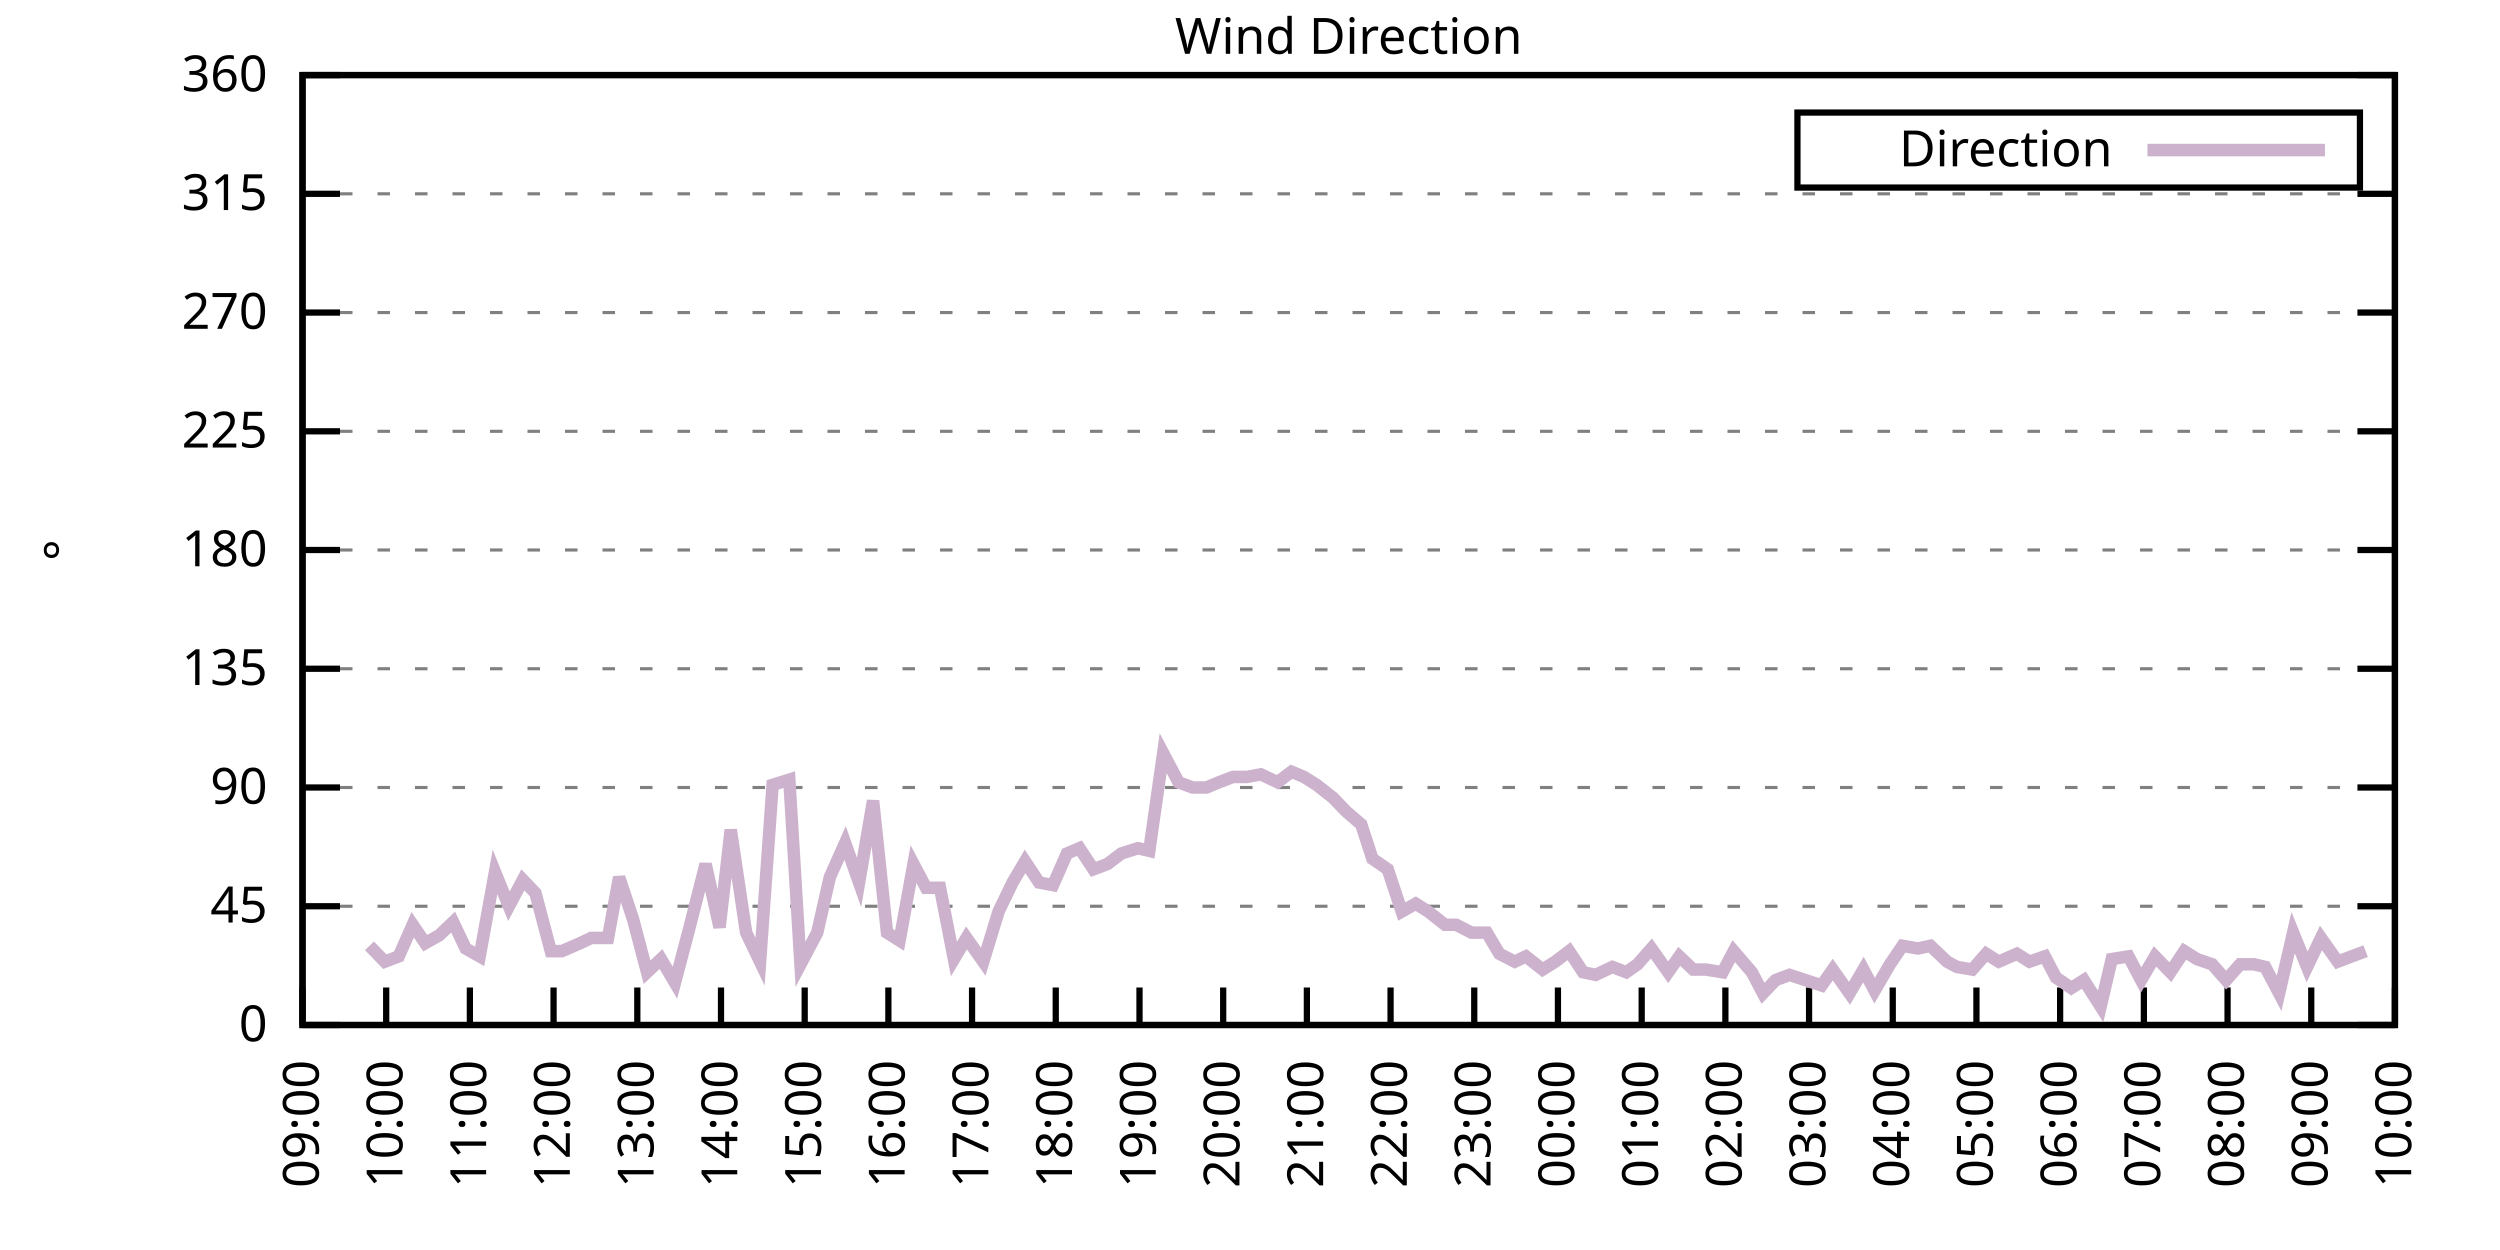
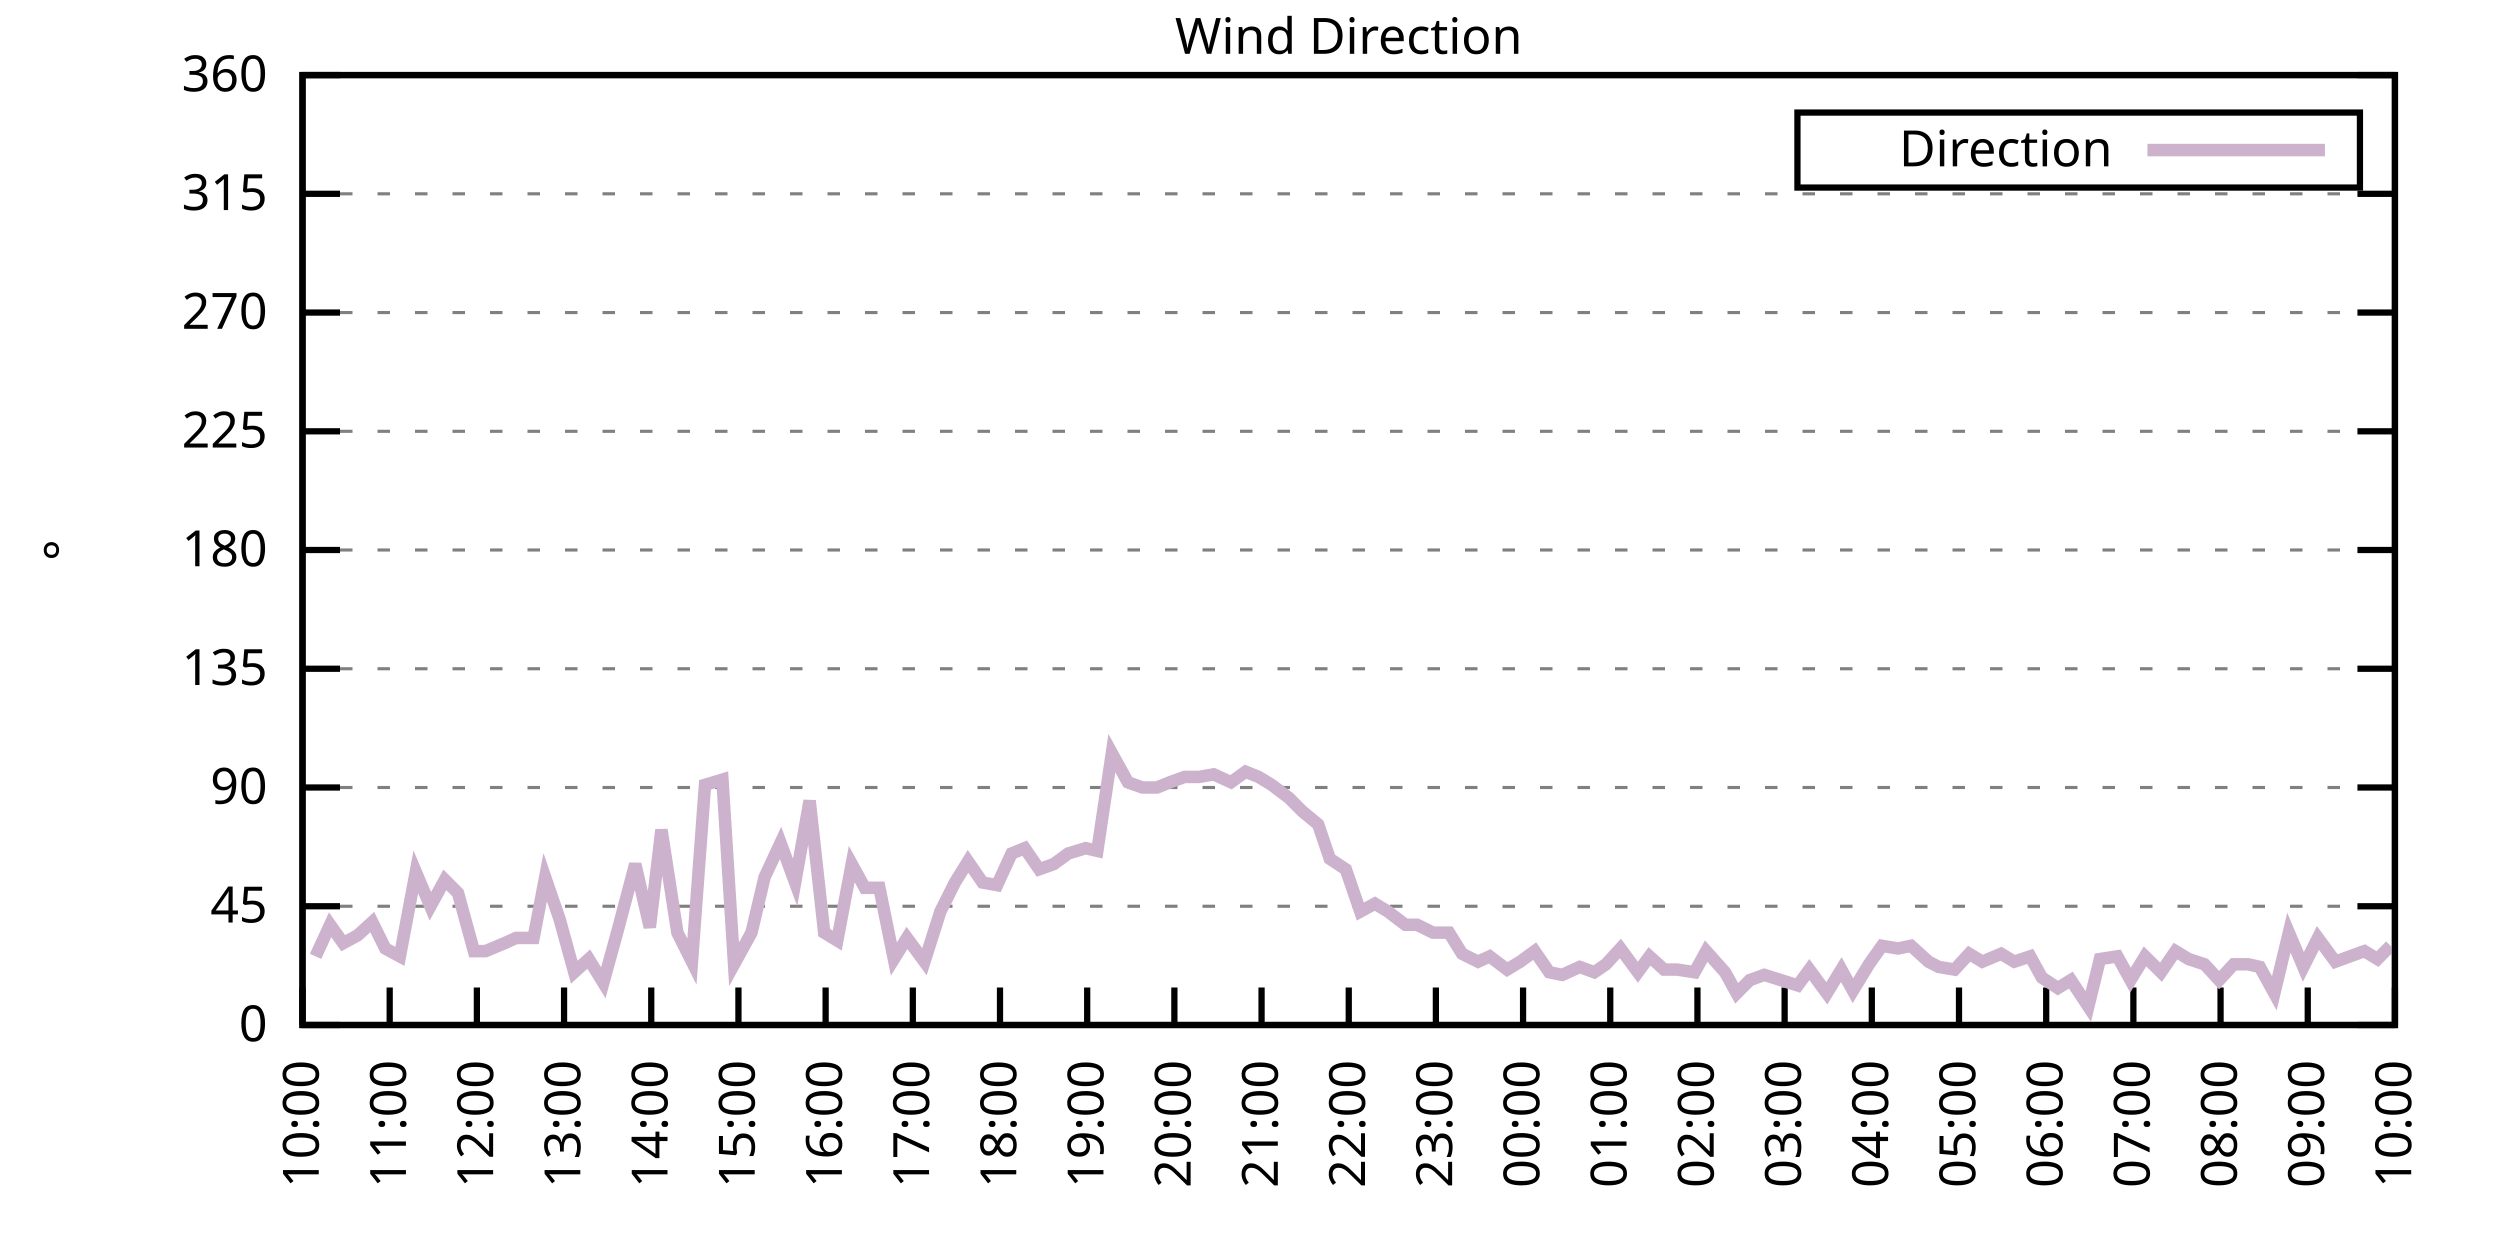
<svg xmlns="http://www.w3.org/2000/svg" xmlns:xlink="http://www.w3.org/1999/xlink" width="400" height="200" viewBox="0 0 400 200">
  <g id="gnuplot_canvas">
    <rect x="0" y="0" width="400" height="200" fill="none" />
    <defs>
      <circle id="gpDot" r="0.5" stroke-width="0.5" stroke="currentColor" />
      <path id="gpPt0" stroke-width="0.333" stroke="currentColor" d="M-1,0 h2 M0,-1 v2" />
      <path id="gpPt1" stroke-width="0.333" stroke="currentColor" d="M-1,-1 L1,1 M1,-1 L-1,1" />
      <path id="gpPt2" stroke-width="0.333" stroke="currentColor" d="M-1,0 L1,0 M0,-1 L0,1 M-1,-1 L1,1 M-1,1 L1,-1" />
      <rect id="gpPt3" stroke-width="0.333" stroke="currentColor" x="-1" y="-1" width="2" height="2" />
      <rect id="gpPt4" stroke-width="0.333" stroke="currentColor" fill="currentColor" x="-1" y="-1" width="2" height="2" />
      <circle id="gpPt5" stroke-width="0.333" stroke="currentColor" cx="0" cy="0" r="1" />
      <use xlink:href="#gpPt5" id="gpPt6" fill="currentColor" stroke="none" />
      <path id="gpPt7" stroke-width="0.333" stroke="currentColor" d="M0,-1.33 L-1.33,0.67 L1.33,0.67 z" />
      <use xlink:href="#gpPt7" id="gpPt8" fill="currentColor" stroke="none" />
      <use xlink:href="#gpPt7" id="gpPt9" stroke="currentColor" transform="rotate(180)" />
      <use xlink:href="#gpPt9" id="gpPt10" fill="currentColor" stroke="none" />
      <use xlink:href="#gpPt3" id="gpPt11" stroke="currentColor" transform="rotate(45)" />
      <use xlink:href="#gpPt11" id="gpPt12" fill="currentColor" stroke="none" />
      <path id="gpPt13" stroke-width="0.333" stroke="currentColor" d="M0,1.330 L1.265,0.411 L0.782,-1.067 L-0.782,-1.076 L-1.265,0.411 z" />
      <use xlink:href="#gpPt13" id="gpPt14" fill="currentColor" stroke="none" />
      <filter id="textbox" filterUnits="objectBoundingBox" x="0" y="0" height="1" width="1">
        <feFlood flood-color="white" flood-opacity="1" result="bgnd" />
        <feComposite in="SourceGraphic" in2="bgnd" operator="atop" />
      </filter>
      <filter id="greybox" filterUnits="objectBoundingBox" x="0" y="0" height="1" width="1">
        <feFlood flood-color="lightgrey" flood-opacity="1" result="grey" />
        <feComposite in="SourceGraphic" in2="grey" operator="atop" />
      </filter>
    </defs>
    <g fill="none" color="white" stroke="currentColor" stroke-width="1.00" stroke-linecap="butt" stroke-linejoin="miter">
</g>
    <g fill="none" color="black" stroke="currentColor" stroke-width="1.00" stroke-linecap="butt" stroke-linejoin="miter">
      <g stroke="none" shape-rendering="crispEdges">
        <polygon fill="rgb(255, 255, 255)" points="48.40,164.00 383.18,164.00 383.18,12.02 48.40,12.02 " />
      </g>
    </g>
    <g fill="none" color="black" stroke="currentColor" stroke-width="1.00" stroke-linecap="butt" stroke-linejoin="miter">
</g>
    <g fill="none" color="black" stroke="black" stroke-width="0.50" stroke-linecap="butt" stroke-linejoin="miter">
</g>
    <g fill="none" color="gray" stroke="currentColor" stroke-width="0.50" stroke-linecap="butt" stroke-linejoin="miter">
      <path stroke="gray" stroke-dasharray="2,4" class="gridline" d="M48.40,164.00 L383.19,164.00  " />
    </g>
    <g fill="none" color="gray" stroke="gray" stroke-width="1.00" stroke-linecap="butt" stroke-linejoin="miter">
</g>
    <g fill="none" color="black" stroke="currentColor" stroke-width="1.00" stroke-linecap="butt" stroke-linejoin="miter">
      <path stroke="black" d="M48.40,164.00 L54.40,164.00 M383.19,164.00 L377.19,164.00  " />
      <g transform="translate(42.80,166.60)" stroke="none" fill="black" font-family="Sans" font-size="8.00" text-anchor="end">
        <text>
          <tspan font-family="Sans"> 0</tspan>
        </text>
      </g>
    </g>
    <g fill="none" color="black" stroke="currentColor" stroke-width="1.00" stroke-linecap="butt" stroke-linejoin="miter">
</g>
    <g fill="none" color="black" stroke="black" stroke-width="0.50" stroke-linecap="butt" stroke-linejoin="miter">
</g>
    <g fill="none" color="gray" stroke="currentColor" stroke-width="0.50" stroke-linecap="butt" stroke-linejoin="miter">
      <path stroke="gray" stroke-dasharray="2,4" class="gridline" d="M48.40,145.00 L383.19,145.00  " />
    </g>
    <g fill="none" color="gray" stroke="gray" stroke-width="1.00" stroke-linecap="butt" stroke-linejoin="miter">
</g>
    <g fill="none" color="black" stroke="currentColor" stroke-width="1.00" stroke-linecap="butt" stroke-linejoin="miter">
      <path stroke="black" d="M48.40,145.00 L54.40,145.00 M383.19,145.00 L377.19,145.00  " />
      <g transform="translate(42.80,147.60)" stroke="none" fill="black" font-family="Sans" font-size="8.00" text-anchor="end">
        <text>
          <tspan font-family="Sans"> 45</tspan>
        </text>
      </g>
    </g>
    <g fill="none" color="black" stroke="currentColor" stroke-width="1.00" stroke-linecap="butt" stroke-linejoin="miter">
</g>
    <g fill="none" color="black" stroke="black" stroke-width="0.50" stroke-linecap="butt" stroke-linejoin="miter">
</g>
    <g fill="none" color="gray" stroke="currentColor" stroke-width="0.50" stroke-linecap="butt" stroke-linejoin="miter">
      <path stroke="gray" stroke-dasharray="2,4" class="gridline" d="M48.40,126.00 L383.19,126.00  " />
    </g>
    <g fill="none" color="gray" stroke="gray" stroke-width="1.00" stroke-linecap="butt" stroke-linejoin="miter">
</g>
    <g fill="none" color="black" stroke="currentColor" stroke-width="1.00" stroke-linecap="butt" stroke-linejoin="miter">
      <path stroke="black" d="M48.40,126.00 L54.40,126.00 M383.19,126.00 L377.19,126.00  " />
      <g transform="translate(42.80,128.60)" stroke="none" fill="black" font-family="Sans" font-size="8.00" text-anchor="end">
        <text>
          <tspan font-family="Sans"> 90</tspan>
        </text>
      </g>
    </g>
    <g fill="none" color="black" stroke="currentColor" stroke-width="1.00" stroke-linecap="butt" stroke-linejoin="miter">
</g>
    <g fill="none" color="black" stroke="black" stroke-width="0.50" stroke-linecap="butt" stroke-linejoin="miter">
</g>
    <g fill="none" color="gray" stroke="currentColor" stroke-width="0.50" stroke-linecap="butt" stroke-linejoin="miter">
      <path stroke="gray" stroke-dasharray="2,4" class="gridline" d="M48.40,107.00 L383.19,107.00  " />
    </g>
    <g fill="none" color="gray" stroke="gray" stroke-width="1.00" stroke-linecap="butt" stroke-linejoin="miter">
</g>
    <g fill="none" color="black" stroke="currentColor" stroke-width="1.00" stroke-linecap="butt" stroke-linejoin="miter">
      <path stroke="black" d="M48.40,107.00 L54.40,107.00 M383.19,107.00 L377.19,107.00  " />
      <g transform="translate(42.80,109.60)" stroke="none" fill="black" font-family="Sans" font-size="8.00" text-anchor="end">
        <text>
          <tspan font-family="Sans"> 135</tspan>
        </text>
      </g>
    </g>
    <g fill="none" color="black" stroke="currentColor" stroke-width="1.00" stroke-linecap="butt" stroke-linejoin="miter">
</g>
    <g fill="none" color="black" stroke="black" stroke-width="0.50" stroke-linecap="butt" stroke-linejoin="miter">
</g>
    <g fill="none" color="gray" stroke="currentColor" stroke-width="0.50" stroke-linecap="butt" stroke-linejoin="miter">
      <path stroke="gray" stroke-dasharray="2,4" class="gridline" d="M48.40,88.00 L383.19,88.00  " />
    </g>
    <g fill="none" color="gray" stroke="gray" stroke-width="1.00" stroke-linecap="butt" stroke-linejoin="miter">
</g>
    <g fill="none" color="black" stroke="currentColor" stroke-width="1.00" stroke-linecap="butt" stroke-linejoin="miter">
      <path stroke="black" d="M48.40,88.00 L54.40,88.00 M383.19,88.00 L377.19,88.00  " />
      <g transform="translate(42.80,90.60)" stroke="none" fill="black" font-family="Sans" font-size="8.00" text-anchor="end">
        <text>
          <tspan font-family="Sans"> 180</tspan>
        </text>
      </g>
    </g>
    <g fill="none" color="black" stroke="currentColor" stroke-width="1.00" stroke-linecap="butt" stroke-linejoin="miter">
</g>
    <g fill="none" color="black" stroke="black" stroke-width="0.50" stroke-linecap="butt" stroke-linejoin="miter">
</g>
    <g fill="none" color="gray" stroke="currentColor" stroke-width="0.50" stroke-linecap="butt" stroke-linejoin="miter">
      <path stroke="gray" stroke-dasharray="2,4" class="gridline" d="M48.40,69.01 L383.19,69.01  " />
    </g>
    <g fill="none" color="gray" stroke="gray" stroke-width="1.00" stroke-linecap="butt" stroke-linejoin="miter">
</g>
    <g fill="none" color="black" stroke="currentColor" stroke-width="1.00" stroke-linecap="butt" stroke-linejoin="miter">
      <path stroke="black" d="M48.40,69.01 L54.40,69.01 M383.19,69.01 L377.19,69.01  " />
      <g transform="translate(42.80,71.61)" stroke="none" fill="black" font-family="Sans" font-size="8.00" text-anchor="end">
        <text>
          <tspan font-family="Sans"> 225</tspan>
        </text>
      </g>
    </g>
    <g fill="none" color="black" stroke="currentColor" stroke-width="1.00" stroke-linecap="butt" stroke-linejoin="miter">
</g>
    <g fill="none" color="black" stroke="black" stroke-width="0.50" stroke-linecap="butt" stroke-linejoin="miter">
</g>
    <g fill="none" color="gray" stroke="currentColor" stroke-width="0.50" stroke-linecap="butt" stroke-linejoin="miter">
      <path stroke="gray" stroke-dasharray="2,4" class="gridline" d="M48.40,50.01 L383.19,50.01  " />
    </g>
    <g fill="none" color="gray" stroke="gray" stroke-width="1.00" stroke-linecap="butt" stroke-linejoin="miter">
</g>
    <g fill="none" color="black" stroke="currentColor" stroke-width="1.00" stroke-linecap="butt" stroke-linejoin="miter">
      <path stroke="black" d="M48.40,50.01 L54.40,50.01 M383.19,50.01 L377.19,50.01  " />
      <g transform="translate(42.80,52.61)" stroke="none" fill="black" font-family="Sans" font-size="8.00" text-anchor="end">
        <text>
          <tspan font-family="Sans"> 270</tspan>
        </text>
      </g>
    </g>
    <g fill="none" color="black" stroke="currentColor" stroke-width="1.00" stroke-linecap="butt" stroke-linejoin="miter">
</g>
    <g fill="none" color="black" stroke="black" stroke-width="0.50" stroke-linecap="butt" stroke-linejoin="miter">
</g>
    <g fill="none" color="gray" stroke="currentColor" stroke-width="0.50" stroke-linecap="butt" stroke-linejoin="miter">
      <path stroke="gray" stroke-dasharray="2,4" class="gridline" d="M48.40,31.01 L383.19,31.01  " />
    </g>
    <g fill="none" color="gray" stroke="gray" stroke-width="1.00" stroke-linecap="butt" stroke-linejoin="miter">
</g>
    <g fill="none" color="black" stroke="currentColor" stroke-width="1.00" stroke-linecap="butt" stroke-linejoin="miter">
      <path stroke="black" d="M48.40,31.01 L54.40,31.01 M383.19,31.01 L377.19,31.01  " />
      <g transform="translate(42.80,33.61)" stroke="none" fill="black" font-family="Sans" font-size="8.00" text-anchor="end">
        <text>
          <tspan font-family="Sans"> 315</tspan>
        </text>
      </g>
    </g>
    <g fill="none" color="black" stroke="currentColor" stroke-width="1.00" stroke-linecap="butt" stroke-linejoin="miter">
</g>
    <g fill="none" color="black" stroke="black" stroke-width="0.50" stroke-linecap="butt" stroke-linejoin="miter">
</g>
    <g fill="none" color="gray" stroke="currentColor" stroke-width="0.50" stroke-linecap="butt" stroke-linejoin="miter">
      <path stroke="gray" stroke-dasharray="2,4" class="gridline" d="M48.40,12.01 L383.19,12.01  " />
    </g>
    <g fill="none" color="gray" stroke="gray" stroke-width="1.00" stroke-linecap="butt" stroke-linejoin="miter">
</g>
    <g fill="none" color="black" stroke="currentColor" stroke-width="1.00" stroke-linecap="butt" stroke-linejoin="miter">
      <path stroke="black" d="M48.40,12.01 L54.40,12.01 M383.19,12.01 L377.19,12.01  " />
      <g transform="translate(42.80,14.61)" stroke="none" fill="black" font-family="Sans" font-size="8.00" text-anchor="end">
        <text>
          <tspan font-family="Sans"> 360</tspan>
        </text>
      </g>
    </g>
    <g fill="none" color="black" stroke="currentColor" stroke-width="1.00" stroke-linecap="butt" stroke-linejoin="miter">
      <path stroke="black" d="M48.40,164.00 L48.40,158.00  " />
      <g transform="translate(51.00,169.60) rotate(270.00)" stroke="none" fill="black" font-family="Sans" font-size="8.00" text-anchor="end">
        <text>
-           <tspan font-family="Sans">09:00</tspan>
-         </text>
-       </g>
-     </g>
-     <g fill="none" color="black" stroke="currentColor" stroke-width="1.00" stroke-linecap="butt" stroke-linejoin="miter">
-       <path stroke="black" d="M61.79,164.00 L61.79,158.00  " />
-       <g transform="translate(64.39,169.60) rotate(270.00)" stroke="none" fill="black" font-family="Sans" font-size="8.00" text-anchor="end">
-         <text>
          <tspan font-family="Sans">10:00</tspan>
        </text>
      </g>
    </g>
    <g fill="none" color="black" stroke="currentColor" stroke-width="1.00" stroke-linecap="butt" stroke-linejoin="miter">
-       <path stroke="black" d="M75.18,164.00 L75.18,158.00  " />
-       <g transform="translate(77.78,169.60) rotate(270.00)" stroke="none" fill="black" font-family="Sans" font-size="8.00" text-anchor="end">
+       <path stroke="black" d="M62.35,164.00 L62.35,158.00  " />
+       <g transform="translate(64.95,169.60) rotate(270.00)" stroke="none" fill="black" font-family="Sans" font-size="8.00" text-anchor="end">
        <text>
          <tspan font-family="Sans">11:00</tspan>
        </text>
      </g>
    </g>
    <g fill="none" color="black" stroke="currentColor" stroke-width="1.00" stroke-linecap="butt" stroke-linejoin="miter">
-       <path stroke="black" d="M88.57,164.00 L88.57,158.00  " />
-       <g transform="translate(91.17,169.60) rotate(270.00)" stroke="none" fill="black" font-family="Sans" font-size="8.00" text-anchor="end">
+       <path stroke="black" d="M76.30,164.00 L76.30,158.00  " />
+       <g transform="translate(78.90,169.60) rotate(270.00)" stroke="none" fill="black" font-family="Sans" font-size="8.00" text-anchor="end">
        <text>
          <tspan font-family="Sans">12:00</tspan>
        </text>
      </g>
    </g>
    <g fill="none" color="black" stroke="currentColor" stroke-width="1.00" stroke-linecap="butt" stroke-linejoin="miter">
-       <path stroke="black" d="M101.97,164.00 L101.97,158.00  " />
-       <g transform="translate(104.57,169.60) rotate(270.00)" stroke="none" fill="black" font-family="Sans" font-size="8.00" text-anchor="end">
+       <path stroke="black" d="M90.25,164.00 L90.25,158.00  " />
+       <g transform="translate(92.85,169.60) rotate(270.00)" stroke="none" fill="black" font-family="Sans" font-size="8.00" text-anchor="end">
        <text>
          <tspan font-family="Sans">13:00</tspan>
        </text>
      </g>
    </g>
    <g fill="none" color="black" stroke="currentColor" stroke-width="1.00" stroke-linecap="butt" stroke-linejoin="miter">
-       <path stroke="black" d="M115.36,164.00 L115.36,158.00  " />
-       <g transform="translate(117.96,169.60) rotate(270.00)" stroke="none" fill="black" font-family="Sans" font-size="8.00" text-anchor="end">
+       <path stroke="black" d="M104.20,164.00 L104.20,158.00  " />
+       <g transform="translate(106.80,169.60) rotate(270.00)" stroke="none" fill="black" font-family="Sans" font-size="8.00" text-anchor="end">
        <text>
          <tspan font-family="Sans">14:00</tspan>
        </text>
      </g>
    </g>
    <g fill="none" color="black" stroke="currentColor" stroke-width="1.00" stroke-linecap="butt" stroke-linejoin="miter">
-       <path stroke="black" d="M128.75,164.00 L128.75,158.00  " />
-       <g transform="translate(131.35,169.60) rotate(270.00)" stroke="none" fill="black" font-family="Sans" font-size="8.00" text-anchor="end">
+       <path stroke="black" d="M118.15,164.00 L118.15,158.00  " />
+       <g transform="translate(120.75,169.60) rotate(270.00)" stroke="none" fill="black" font-family="Sans" font-size="8.00" text-anchor="end">
        <text>
          <tspan font-family="Sans">15:00</tspan>
        </text>
      </g>
    </g>
    <g fill="none" color="black" stroke="currentColor" stroke-width="1.00" stroke-linecap="butt" stroke-linejoin="miter">
-       <path stroke="black" d="M142.14,164.00 L142.14,158.00  " />
-       <g transform="translate(144.74,169.60) rotate(270.00)" stroke="none" fill="black" font-family="Sans" font-size="8.00" text-anchor="end">
+       <path stroke="black" d="M132.10,164.00 L132.10,158.00  " />
+       <g transform="translate(134.70,169.60) rotate(270.00)" stroke="none" fill="black" font-family="Sans" font-size="8.00" text-anchor="end">
        <text>
          <tspan font-family="Sans">16:00</tspan>
        </text>
      </g>
    </g>
    <g fill="none" color="black" stroke="currentColor" stroke-width="1.00" stroke-linecap="butt" stroke-linejoin="miter">
-       <path stroke="black" d="M155.53,164.00 L155.53,158.00  " />
-       <g transform="translate(158.13,169.60) rotate(270.00)" stroke="none" fill="black" font-family="Sans" font-size="8.00" text-anchor="end">
+       <path stroke="black" d="M146.05,164.00 L146.05,158.00  " />
+       <g transform="translate(148.65,169.60) rotate(270.00)" stroke="none" fill="black" font-family="Sans" font-size="8.00" text-anchor="end">
        <text>
          <tspan font-family="Sans">17:00</tspan>
        </text>
      </g>
    </g>
    <g fill="none" color="black" stroke="currentColor" stroke-width="1.00" stroke-linecap="butt" stroke-linejoin="miter">
-       <path stroke="black" d="M168.92,164.00 L168.92,158.00  " />
-       <g transform="translate(171.52,169.60) rotate(270.00)" stroke="none" fill="black" font-family="Sans" font-size="8.00" text-anchor="end">
+       <path stroke="black" d="M160.00,164.00 L160.00,158.00  " />
+       <g transform="translate(162.60,169.60) rotate(270.00)" stroke="none" fill="black" font-family="Sans" font-size="8.00" text-anchor="end">
        <text>
          <tspan font-family="Sans">18:00</tspan>
        </text>
      </g>
    </g>
    <g fill="none" color="black" stroke="currentColor" stroke-width="1.00" stroke-linecap="butt" stroke-linejoin="miter">
-       <path stroke="black" d="M182.32,164.00 L182.32,158.00  " />
-       <g transform="translate(184.92,169.60) rotate(270.00)" stroke="none" fill="black" font-family="Sans" font-size="8.00" text-anchor="end">
+       <path stroke="black" d="M173.95,164.00 L173.95,158.00  " />
+       <g transform="translate(176.55,169.60) rotate(270.00)" stroke="none" fill="black" font-family="Sans" font-size="8.00" text-anchor="end">
        <text>
          <tspan font-family="Sans">19:00</tspan>
        </text>
      </g>
    </g>
    <g fill="none" color="black" stroke="currentColor" stroke-width="1.00" stroke-linecap="butt" stroke-linejoin="miter">
-       <path stroke="black" d="M195.71,164.00 L195.71,158.00  " />
-       <g transform="translate(198.31,169.60) rotate(270.00)" stroke="none" fill="black" font-family="Sans" font-size="8.00" text-anchor="end">
+       <path stroke="black" d="M187.90,164.00 L187.90,158.00  " />
+       <g transform="translate(190.50,169.60) rotate(270.00)" stroke="none" fill="black" font-family="Sans" font-size="8.00" text-anchor="end">
        <text>
          <tspan font-family="Sans">20:00</tspan>
        </text>
      </g>
    </g>
    <g fill="none" color="black" stroke="currentColor" stroke-width="1.00" stroke-linecap="butt" stroke-linejoin="miter">
-       <path stroke="black" d="M209.10,164.00 L209.10,158.00  " />
-       <g transform="translate(211.70,169.60) rotate(270.00)" stroke="none" fill="black" font-family="Sans" font-size="8.00" text-anchor="end">
+       <path stroke="black" d="M201.85,164.00 L201.85,158.00  " />
+       <g transform="translate(204.45,169.60) rotate(270.00)" stroke="none" fill="black" font-family="Sans" font-size="8.00" text-anchor="end">
        <text>
          <tspan font-family="Sans">21:00</tspan>
        </text>
      </g>
    </g>
    <g fill="none" color="black" stroke="currentColor" stroke-width="1.00" stroke-linecap="butt" stroke-linejoin="miter">
-       <path stroke="black" d="M222.49,164.00 L222.49,158.00  " />
-       <g transform="translate(225.09,169.60) rotate(270.00)" stroke="none" fill="black" font-family="Sans" font-size="8.00" text-anchor="end">
+       <path stroke="black" d="M215.80,164.00 L215.80,158.00  " />
+       <g transform="translate(218.40,169.60) rotate(270.00)" stroke="none" fill="black" font-family="Sans" font-size="8.00" text-anchor="end">
        <text>
          <tspan font-family="Sans">22:00</tspan>
        </text>
      </g>
    </g>
    <g fill="none" color="black" stroke="currentColor" stroke-width="1.00" stroke-linecap="butt" stroke-linejoin="miter">
-       <path stroke="black" d="M235.88,164.00 L235.88,158.00  " />
-       <g transform="translate(238.48,169.60) rotate(270.00)" stroke="none" fill="black" font-family="Sans" font-size="8.00" text-anchor="end">
+       <path stroke="black" d="M229.74,164.00 L229.74,158.00  " />
+       <g transform="translate(232.34,169.60) rotate(270.00)" stroke="none" fill="black" font-family="Sans" font-size="8.00" text-anchor="end">
        <text>
          <tspan font-family="Sans">23:00</tspan>
        </text>
      </g>
    </g>
    <g fill="none" color="black" stroke="currentColor" stroke-width="1.00" stroke-linecap="butt" stroke-linejoin="miter">
-       <path stroke="black" d="M249.27,164.00 L249.27,158.00  " />
-       <g transform="translate(251.87,169.60) rotate(270.00)" stroke="none" fill="black" font-family="Sans" font-size="8.00" text-anchor="end">
+       <path stroke="black" d="M243.69,164.00 L243.69,158.00  " />
+       <g transform="translate(246.29,169.60) rotate(270.00)" stroke="none" fill="black" font-family="Sans" font-size="8.00" text-anchor="end">
        <text>
          <tspan font-family="Sans">00:00</tspan>
        </text>
      </g>
    </g>
    <g fill="none" color="black" stroke="currentColor" stroke-width="1.00" stroke-linecap="butt" stroke-linejoin="miter">
-       <path stroke="black" d="M262.67,164.00 L262.67,158.00  " />
-       <g transform="translate(265.27,169.60) rotate(270.00)" stroke="none" fill="black" font-family="Sans" font-size="8.00" text-anchor="end">
+       <path stroke="black" d="M257.64,164.00 L257.64,158.00  " />
+       <g transform="translate(260.24,169.60) rotate(270.00)" stroke="none" fill="black" font-family="Sans" font-size="8.00" text-anchor="end">
        <text>
          <tspan font-family="Sans">01:00</tspan>
        </text>
      </g>
    </g>
    <g fill="none" color="black" stroke="currentColor" stroke-width="1.00" stroke-linecap="butt" stroke-linejoin="miter">
-       <path stroke="black" d="M276.06,164.00 L276.06,158.00  " />
-       <g transform="translate(278.66,169.60) rotate(270.00)" stroke="none" fill="black" font-family="Sans" font-size="8.00" text-anchor="end">
+       <path stroke="black" d="M271.59,164.00 L271.59,158.00  " />
+       <g transform="translate(274.19,169.60) rotate(270.00)" stroke="none" fill="black" font-family="Sans" font-size="8.00" text-anchor="end">
        <text>
          <tspan font-family="Sans">02:00</tspan>
        </text>
      </g>
    </g>
    <g fill="none" color="black" stroke="currentColor" stroke-width="1.00" stroke-linecap="butt" stroke-linejoin="miter">
-       <path stroke="black" d="M289.45,164.00 L289.45,158.00  " />
-       <g transform="translate(292.05,169.60) rotate(270.00)" stroke="none" fill="black" font-family="Sans" font-size="8.00" text-anchor="end">
+       <path stroke="black" d="M285.54,164.00 L285.54,158.00  " />
+       <g transform="translate(288.14,169.60) rotate(270.00)" stroke="none" fill="black" font-family="Sans" font-size="8.00" text-anchor="end">
        <text>
          <tspan font-family="Sans">03:00</tspan>
        </text>
      </g>
    </g>
    <g fill="none" color="black" stroke="currentColor" stroke-width="1.00" stroke-linecap="butt" stroke-linejoin="miter">
-       <path stroke="black" d="M302.84,164.00 L302.84,158.00  " />
-       <g transform="translate(305.44,169.60) rotate(270.00)" stroke="none" fill="black" font-family="Sans" font-size="8.00" text-anchor="end">
+       <path stroke="black" d="M299.49,164.00 L299.49,158.00  " />
+       <g transform="translate(302.09,169.60) rotate(270.00)" stroke="none" fill="black" font-family="Sans" font-size="8.00" text-anchor="end">
        <text>
          <tspan font-family="Sans">04:00</tspan>
        </text>
      </g>
    </g>
    <g fill="none" color="black" stroke="currentColor" stroke-width="1.00" stroke-linecap="butt" stroke-linejoin="miter">
-       <path stroke="black" d="M316.23,164.00 L316.23,158.00  " />
-       <g transform="translate(318.83,169.60) rotate(270.00)" stroke="none" fill="black" font-family="Sans" font-size="8.00" text-anchor="end">
+       <path stroke="black" d="M313.44,164.00 L313.44,158.00  " />
+       <g transform="translate(316.04,169.60) rotate(270.00)" stroke="none" fill="black" font-family="Sans" font-size="8.00" text-anchor="end">
        <text>
          <tspan font-family="Sans">05:00</tspan>
        </text>
      </g>
    </g>
    <g fill="none" color="black" stroke="currentColor" stroke-width="1.00" stroke-linecap="butt" stroke-linejoin="miter">
-       <path stroke="black" d="M329.62,164.00 L329.62,158.00  " />
-       <g transform="translate(332.22,169.60) rotate(270.00)" stroke="none" fill="black" font-family="Sans" font-size="8.00" text-anchor="end">
+       <path stroke="black" d="M327.39,164.00 L327.39,158.00  " />
+       <g transform="translate(329.99,169.60) rotate(270.00)" stroke="none" fill="black" font-family="Sans" font-size="8.00" text-anchor="end">
        <text>
          <tspan font-family="Sans">06:00</tspan>
        </text>
      </g>
    </g>
    <g fill="none" color="black" stroke="currentColor" stroke-width="1.00" stroke-linecap="butt" stroke-linejoin="miter">
-       <path stroke="black" d="M343.02,164.00 L343.02,158.00  " />
-       <g transform="translate(345.62,169.60) rotate(270.00)" stroke="none" fill="black" font-family="Sans" font-size="8.00" text-anchor="end">
+       <path stroke="black" d="M341.34,164.00 L341.34,158.00  " />
+       <g transform="translate(343.94,169.60) rotate(270.00)" stroke="none" fill="black" font-family="Sans" font-size="8.00" text-anchor="end">
        <text>
          <tspan font-family="Sans">07:00</tspan>
        </text>
      </g>
    </g>
    <g fill="none" color="black" stroke="currentColor" stroke-width="1.00" stroke-linecap="butt" stroke-linejoin="miter">
-       <path stroke="black" d="M356.41,164.00 L356.41,158.00  " />
-       <g transform="translate(359.01,169.60) rotate(270.00)" stroke="none" fill="black" font-family="Sans" font-size="8.00" text-anchor="end">
+       <path stroke="black" d="M355.29,164.00 L355.29,158.00  " />
+       <g transform="translate(357.89,169.60) rotate(270.00)" stroke="none" fill="black" font-family="Sans" font-size="8.00" text-anchor="end">
        <text>
          <tspan font-family="Sans">08:00</tspan>
        </text>
      </g>
    </g>
    <g fill="none" color="black" stroke="currentColor" stroke-width="1.00" stroke-linecap="butt" stroke-linejoin="miter">
-       <path stroke="black" d="M369.80,164.00 L369.80,158.00  " />
-       <g transform="translate(372.40,169.60) rotate(270.00)" stroke="none" fill="black" font-family="Sans" font-size="8.00" text-anchor="end">
+       <path stroke="black" d="M369.24,164.00 L369.24,158.00  " />
+       <g transform="translate(371.84,169.60) rotate(270.00)" stroke="none" fill="black" font-family="Sans" font-size="8.00" text-anchor="end">
        <text>
          <tspan font-family="Sans">09:00</tspan>
        </text>
      </g>
    </g>
    <g fill="none" color="black" stroke="currentColor" stroke-width="1.00" stroke-linecap="butt" stroke-linejoin="miter">
      <path stroke="black" d="M383.19,164.00 L383.19,158.00  " />
      <g transform="translate(385.79,169.60) rotate(270.00)" stroke="none" fill="black" font-family="Sans" font-size="8.00" text-anchor="end">
        <text>
          <tspan font-family="Sans">10:00</tspan>
        </text>
      </g>
    </g>
    <g fill="none" color="black" stroke="currentColor" stroke-width="1.00" stroke-linecap="butt" stroke-linejoin="miter">
</g>
    <g fill="none" color="black" stroke="currentColor" stroke-width="1.00" stroke-linecap="butt" stroke-linejoin="miter">
      <path stroke="black" d="M48.40,12.01 L48.40,164.00 L383.19,164.00 L383.19,12.01 L48.40,12.01 Z  " />
    </g>
    <g fill="none" color="black" stroke="currentColor" stroke-width="1.00" stroke-linecap="butt" stroke-linejoin="miter">
</g>
    <g fill="none" color="black" stroke="currentColor" stroke-width="1.00" stroke-linecap="butt" stroke-linejoin="miter">
      <path stroke="black" d="M287.59,30.01 L287.59,18.01 L377.59,18.01 L377.59,30.01 L287.59,30.01 Z  " />
    </g>
    <g id="Wind_direction_plot_1">
      <g fill="none" color="white" stroke="black" stroke-width="2.00" stroke-linecap="butt" stroke-linejoin="miter">
</g>
      <g fill="none" color="black" stroke="currentColor" stroke-width="2.00" stroke-linecap="butt" stroke-linejoin="miter">
        <g transform="translate(337.99,26.61)" stroke="none" fill="black" font-family="Sans" font-size="8.00" text-anchor="end">
          <text>
            <tspan font-family="Sans">Direction</tspan>
          </text>
        </g>
      </g>
      <g fill="none" color="black" stroke="currentColor" stroke-width="2.00" stroke-linecap="butt" stroke-linejoin="miter">
-         <path stroke="rgb(204, 178, 204)" d="M343.59,24.01 L371.99,24.01 M59.11,151.33 L61.57,153.87 L63.80,153.02 L66.03,147.96 L68.04,150.91 L70.27,149.65   L72.50,147.53 L74.51,151.76 L76.75,153.02 L79.20,139.51 L81.43,145.00 L83.66,140.78 L85.67,142.89 L88.13,152.18   L89.91,152.18 L92.82,150.91 L94.60,150.07 L97.28,150.07 L99.06,140.36 L101.30,147.11 L103.53,155.56 L105.76,153.45   L107.99,157.24 L110.22,148.80 L112.90,138.25 L115.13,148.38 L116.92,132.76 L119.38,149.22 L121.61,153.87 L123.62,125.58   L126.29,124.74 L128.08,154.29 L130.76,149.22 L132.77,140.36 L135.22,134.87 L137.45,141.20 L139.69,128.11 L141.92,149.22   L143.93,150.49 L146.16,138.25 L148.17,142.05 L150.40,142.05 L152.63,153.45 L154.64,150.07 L157.32,153.87 L159.77,145.85   L162.01,141.20 L164.01,137.82 L166.25,141.20 L168.48,141.62 L170.71,136.56 L172.72,135.71 L174.95,139.09 L177.18,138.25   L179.41,136.56 L182.09,135.71 L183.88,136.14 L186.11,120.51 L188.57,125.16 L190.80,126.00 L193.03,126.00 L195.04,125.16   L197.27,124.31 L199.50,124.31 L201.73,123.89 L204.41,125.16 L206.64,123.47 L208.65,124.31 L210.66,125.58 L213.34,127.69   L215.35,129.80 L217.80,131.91 L219.59,137.40 L222.04,139.09 L224.28,145.85 L226.51,144.58 L228.52,145.85 L231.20,147.96   L232.98,147.96 L235.44,149.22 L237.89,149.22 L239.90,152.60 L242.36,153.87 L244.14,153.02 L246.82,155.13 L248.83,153.87   L251.06,152.18 L253.29,155.56 L255.30,155.98 L257.98,154.71 L260.21,155.56 L262.00,154.29 L264.23,151.76 L266.91,155.56   L268.69,153.02 L270.92,155.13 L272.93,155.13 L275.61,155.56 L277.40,152.18 L280.30,155.56 L282.08,158.93 L284.09,156.82   L286.32,155.98 L291.46,157.67 L293.24,155.13 L295.92,158.93 L298.15,155.13 L299.94,158.51 L302.39,154.29 L304.40,151.33   L306.86,151.76 L308.87,151.33 L311.54,153.87 L313.11,154.71 L315.56,155.13 L317.79,152.60 L319.80,153.87 L322.70,152.60   L324.71,153.87 L327.17,153.02 L328.95,156.40 L331.41,158.09 L333.42,156.82 L336.10,161.04 L337.88,153.45 L340.56,153.02   L342.57,156.82 L344.80,153.02 L347.26,155.56 L349.49,152.18 L351.50,153.45 L353.95,154.29 L356.18,156.82 L358.42,154.29   L360.65,154.29 L362.43,154.71 L364.66,158.93 L366.90,149.22 L369.13,154.71 L371.36,150.07 L374.04,153.87 L376.27,153.02   L378.50,152.18  " />
+         <path stroke="rgb(204, 178, 204)" d="M343.59,24.01 L371.99,24.01 M50.49,153.02 L52.82,147.96 L54.91,150.91 L57.23,149.65 L59.56,147.53 L61.65,151.76   L63.98,153.02 L66.53,139.51 L68.86,145.00 L71.18,140.78 L73.28,142.89 L75.83,152.18 L77.69,152.18 L80.72,150.91   L82.58,150.07 L85.37,150.07 L87.23,140.36 L89.55,147.11 L91.88,155.56 L94.20,153.45 L96.53,157.24 L98.85,148.80   L101.64,138.25 L103.97,148.38 L105.83,132.76 L108.38,149.22 L110.71,153.87 L112.80,125.58 L115.59,124.74 L117.45,154.29   L120.24,149.22 L122.33,140.36 L124.89,134.87 L127.22,141.20 L129.54,128.11 L131.87,149.22 L133.96,150.49 L136.28,138.25   L138.37,142.05 L140.70,142.05 L143.02,153.45 L145.12,150.07 L147.91,153.87 L150.46,145.85 L152.79,141.20 L154.88,137.82   L157.21,141.20 L159.53,141.62 L161.86,136.56 L163.95,135.71 L166.27,139.09 L168.60,138.25 L170.92,136.56 L173.71,135.71   L175.57,136.14 L177.90,120.51 L180.46,125.16 L182.78,126.00 L185.11,126.00 L187.20,125.16 L189.52,124.31 L191.85,124.31   L194.17,123.89 L196.96,125.16 L199.29,123.47 L201.38,124.31 L203.47,125.58 L206.26,127.69 L208.36,129.80 L210.91,131.91   L212.77,137.40 L215.33,139.09 L217.65,145.85 L219.98,144.58 L222.07,145.85 L224.86,147.96 L226.72,147.96 L229.28,149.22   L231.84,149.22 L233.93,152.60 L236.49,153.87 L238.35,153.02 L241.14,155.13 L243.23,153.87 L245.55,152.18 L247.88,155.56   L249.97,155.98 L252.76,154.71 L255.09,155.56 L256.95,154.29 L259.27,151.76 L262.06,155.56 L263.92,153.02 L266.25,155.13   L268.34,155.13 L271.13,155.56 L272.99,152.18 L276.01,155.56 L277.87,158.93 L279.96,156.82 L282.29,155.98 L287.64,157.67   L289.50,155.13 L292.29,158.93 L294.61,155.13 L296.47,158.51 L299.03,154.29 L301.12,151.33 L303.68,151.76 L305.77,151.33   L308.56,153.87 L310.19,154.71 L312.74,155.13 L315.07,152.60 L317.16,153.87 L320.18,152.60 L322.28,153.87 L324.83,153.02   L326.69,156.40 L329.25,158.09 L331.34,156.82 L334.13,161.04 L335.99,153.45 L338.78,153.02 L340.88,156.82 L343.20,153.02   L345.76,155.56 L348.08,152.18 L350.18,153.45 L352.73,154.29 L355.06,156.82 L357.38,154.29 L359.71,154.29 L361.57,154.71   L363.89,158.93 L366.22,149.22 L368.54,154.71 L370.87,150.07 L373.66,153.87 L375.98,153.02 L378.31,152.18 L380.40,153.45   L382.49,151.33  " />
      </g>
    </g>
    <g fill="none" color="black" stroke="currentColor" stroke-width="2.00" stroke-linecap="butt" stroke-linejoin="miter">
</g>
    <g fill="none" color="black" stroke="black" stroke-width="1.00" stroke-linecap="butt" stroke-linejoin="miter">
</g>
    <g fill="none" color="black" stroke="currentColor" stroke-width="1.00" stroke-linecap="butt" stroke-linejoin="miter">
      <path stroke="black" d="M48.40,12.01 L48.40,164.00 L383.19,164.00 L383.19,12.01 L48.40,12.01 Z  " />
      <g transform="translate(12.80,88.01) rotate(270.00)" stroke="none" fill="black" font-family="Sans" font-size="8.00" text-anchor="middle">
        <text>
          <tspan font-family="Sans">°</tspan>
        </text>
      </g>
    </g>
    <g fill="none" color="black" stroke="currentColor" stroke-width="1.00" stroke-linecap="butt" stroke-linejoin="miter">
</g>
    <g fill="none" color="black" stroke="currentColor" stroke-width="1.00" stroke-linecap="butt" stroke-linejoin="miter">
      <g transform="translate(215.79,8.61)" stroke="none" fill="black" font-family="Sans" font-size="8.00" text-anchor="middle">
        <text>
          <tspan font-family="Sans">Wind Direction</tspan>
        </text>
      </g>
    </g>
    <g fill="none" color="black" stroke="currentColor" stroke-width="1.00" stroke-linecap="butt" stroke-linejoin="miter">
</g>
  </g>
</svg>
